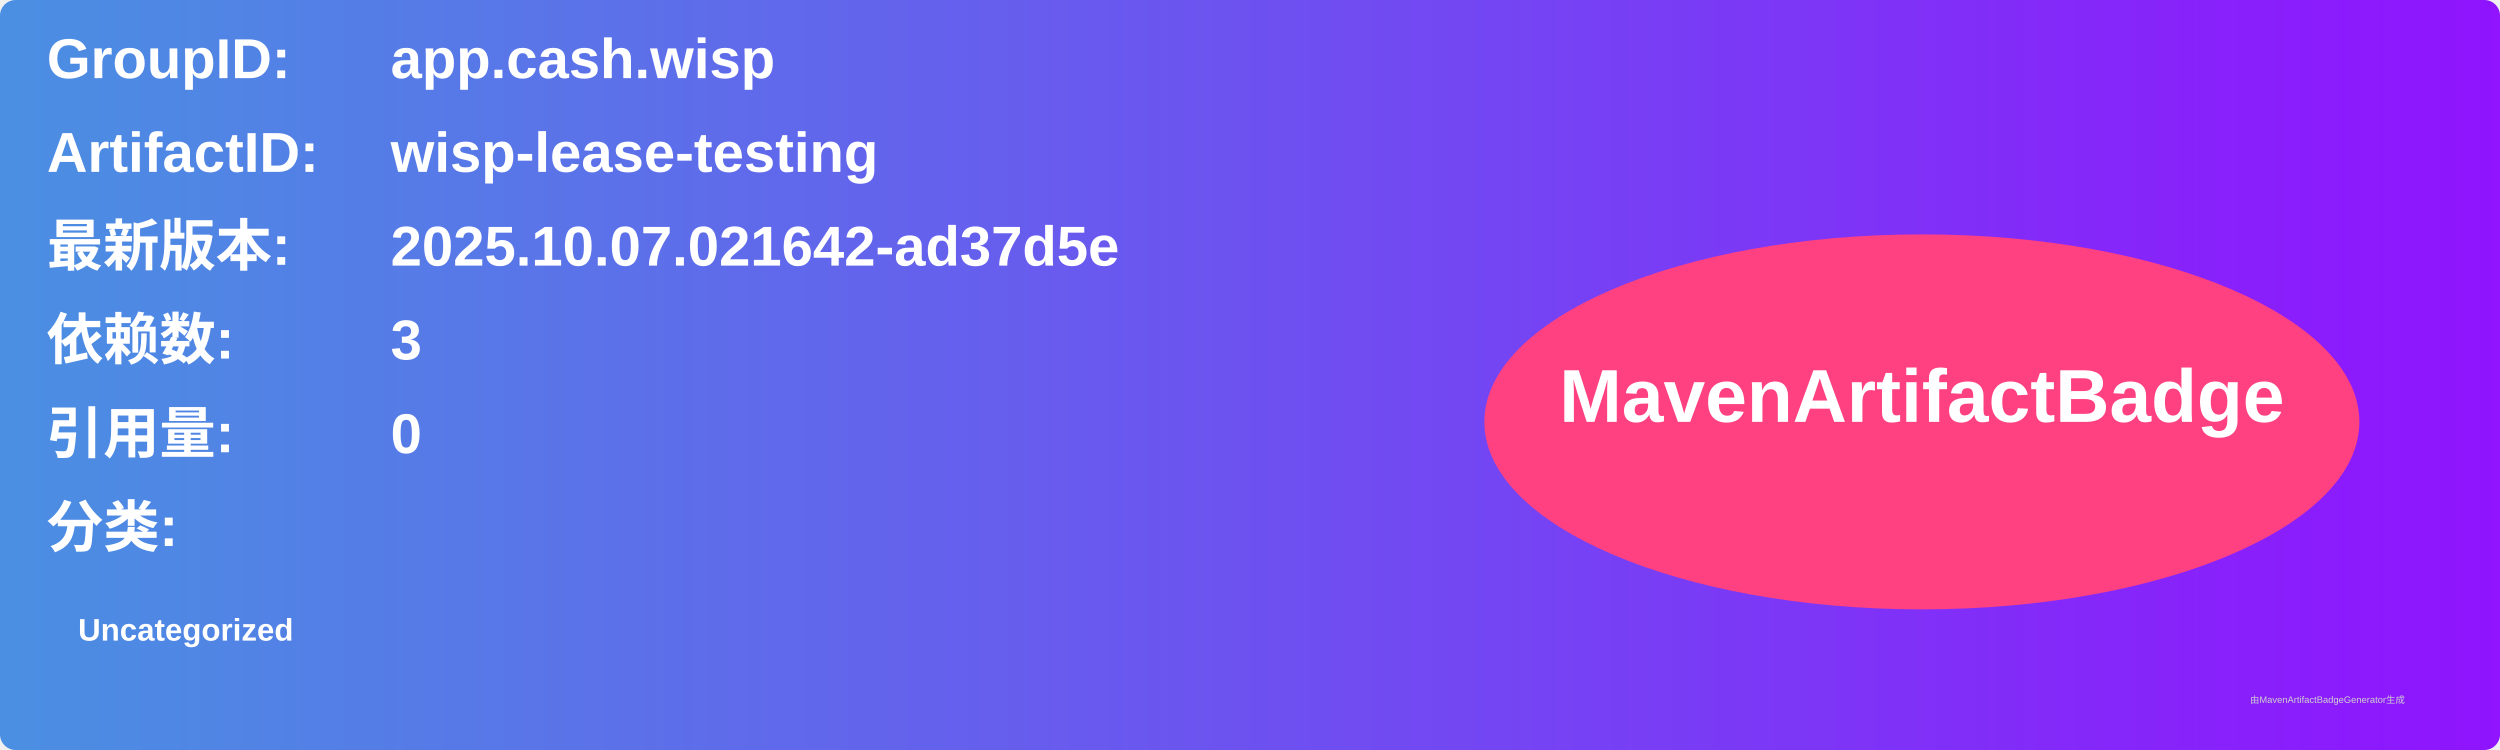
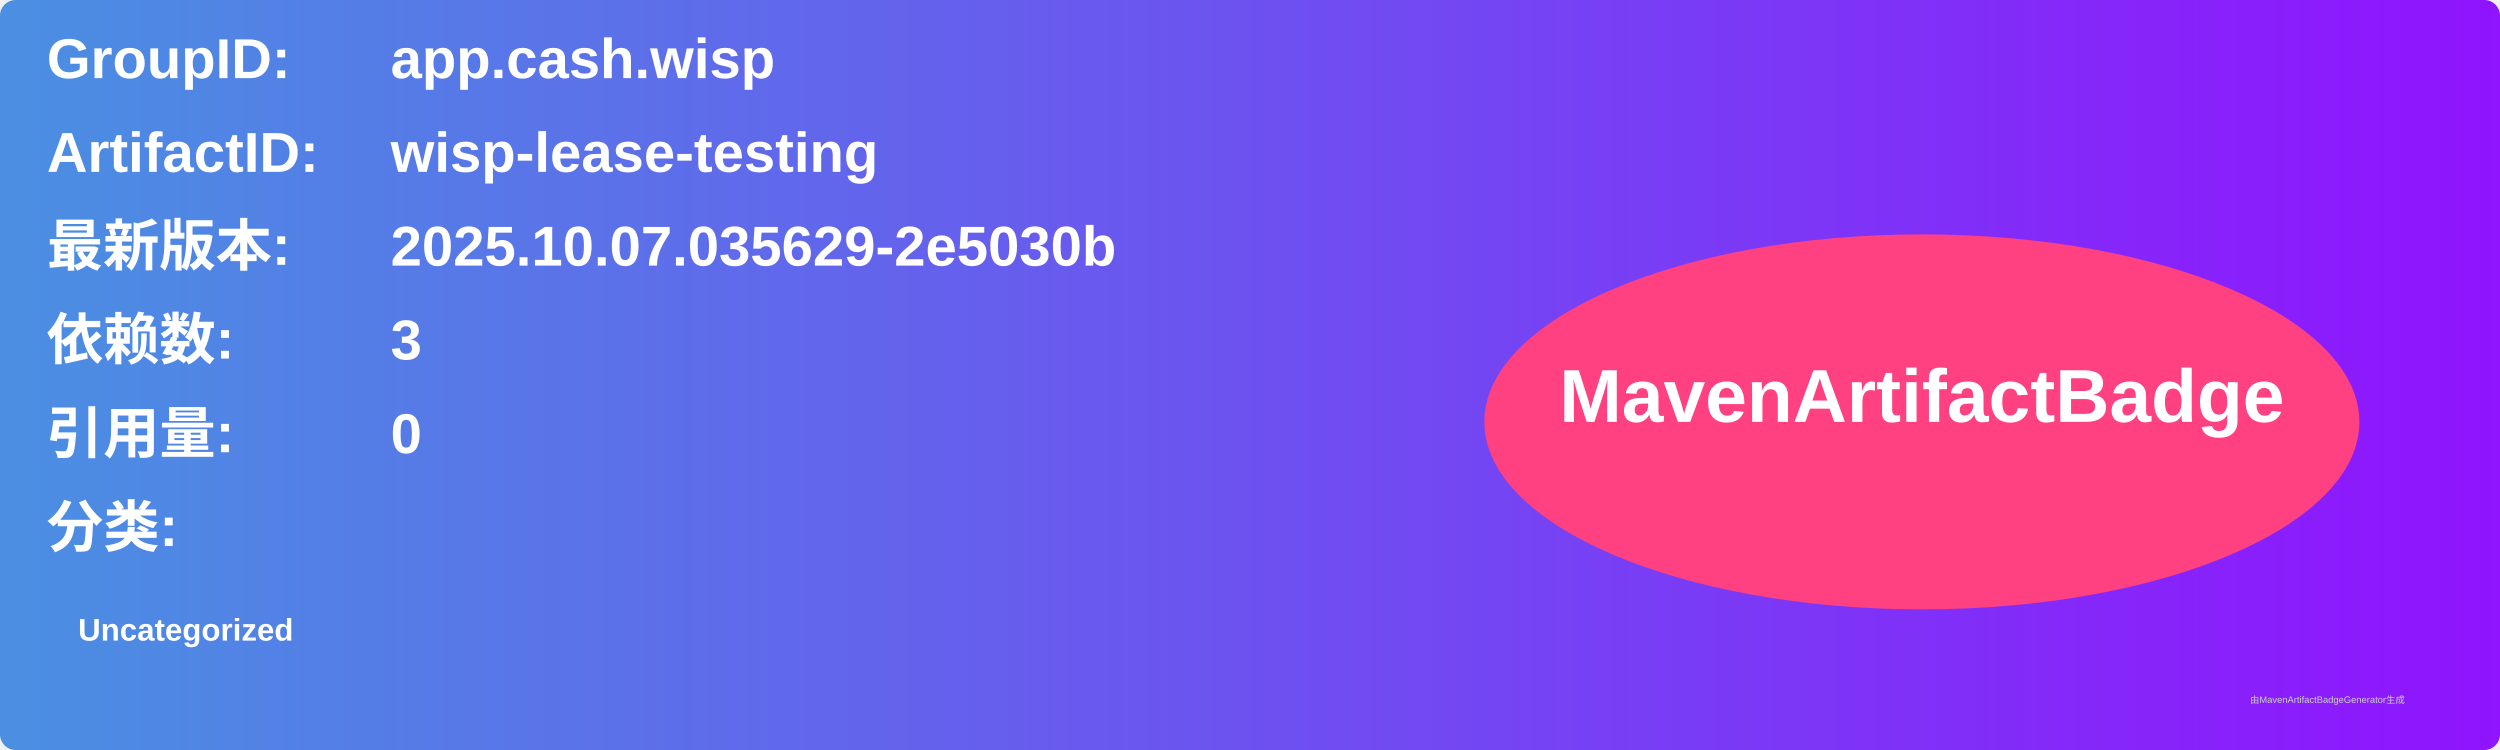
<svg xmlns="http://www.w3.org/2000/svg" width="800" height="240" viewBox="0 0 800 240">
  <linearGradient id="grad" x1="0%" y1="0%" x2="100%" y2="0%">
    <stop offset="0%" stop-color="#4a90e2" />
    <stop offset="100%" stop-color="#9013fe" />
  </linearGradient>
  <rect width="100%" height="100%" rx="5" ry="5" fill="url(#grad)" />
  <g transform="translate(15, 15)">
    <text x="0" y="10" font-family="Arial" font-size="18" fill="white" font-weight="bold" width="260">GroupID:</text>
    <text x="110" y="10" font-family="Arial" font-size="18" fill="white" font-weight="bold" width="460">app.cash.wisp</text>
    <text x="0" y="40" font-family="Arial" font-size="18" fill="white" font-weight="bold" width="260">ArtifactID:</text>
    <text x="110" y="40" font-family="Arial" font-size="18" fill="white" font-weight="bold" width="460">wisp-lease-testing</text>
    <text x="0" y="70" font-family="Arial" font-size="18" fill="white" font-weight="bold">最新版本:</text>
    <text x="110" y="70" font-family="Arial" font-size="18" fill="white" font-weight="bold">
-       <tspan font-weight="bold">2025.10.07.021642-ad37d5e</tspan>
+       <tspan font-weight="bold">2025.10.07.035629-2e5030b</tspan>
    </text>
    <text x="0" y="100" font-family="Arial" font-size="18" fill="white" font-weight="bold">依赖数: </text>
    <text x="110" y="100" font-family="Arial" font-size="18" fill="white">
      <tspan font-weight="bold">3</tspan>
    </text>
    <text x="0" y="130" font-family="Arial" font-size="18" fill="white" font-weight="bold">引用量: </text>
    <text x="110" y="130" font-family="Arial" font-size="18" fill="white">
      <tspan font-weight="bold">0</tspan>
    </text>
    <text x="0" y="160" font-family="Arial" font-size="18" fill="white" font-weight="bold">分类:</text>
    <text x="10" y="190" font-family="Arial" font-size="10" fill="white">
      <tspan font-weight="bold">Uncategorized</tspan>
    </text>
    <ellipse cx="600" cy="120" rx="140" ry="60" fill="#ff4081" />
    <text x="600" y="120" text-anchor="middle" font-family="Arial" font-size="24" fill="white" font-weight="bold">MavenArtifactBadge</text>
  </g>
  <text x="720" y="225" font-family="Arial" font-size="3" fill="#d0d0d0">由MavenArtifactBadgeGenerator生成</text>
</svg>
